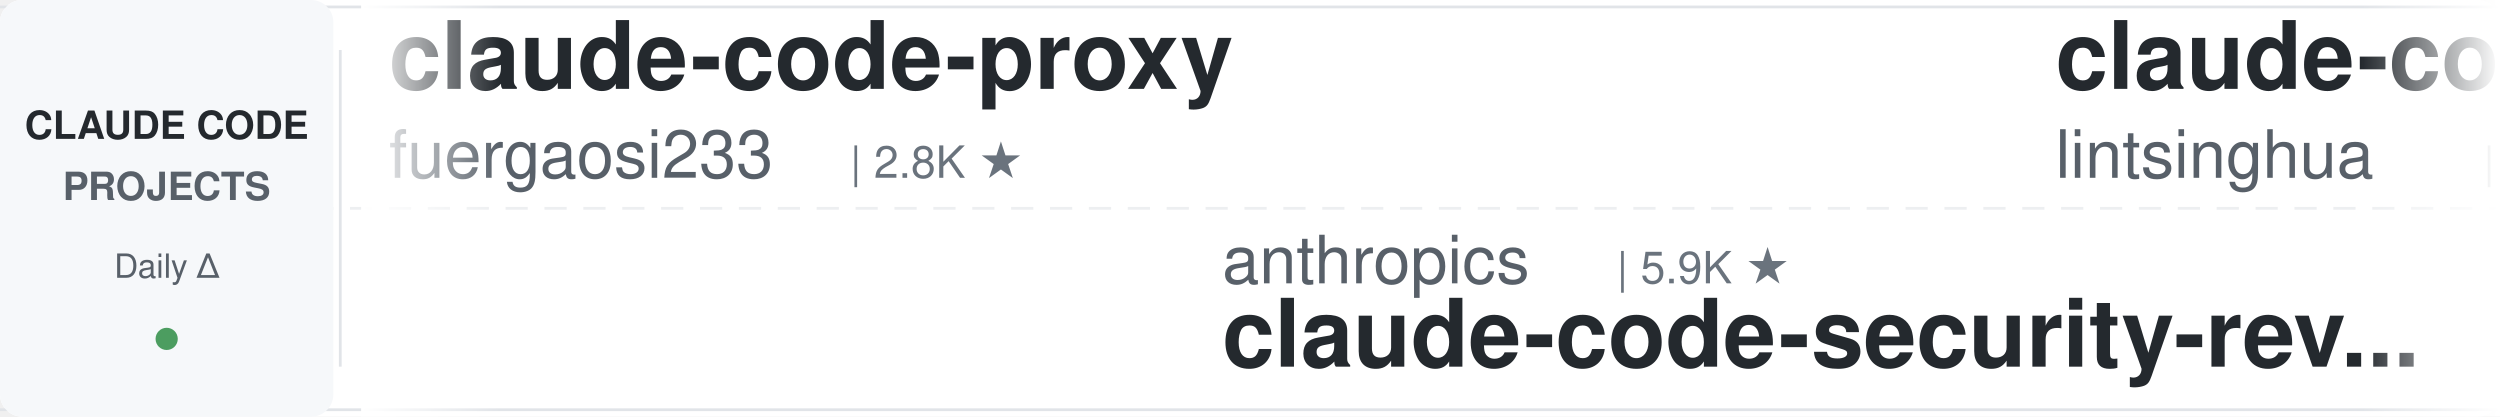
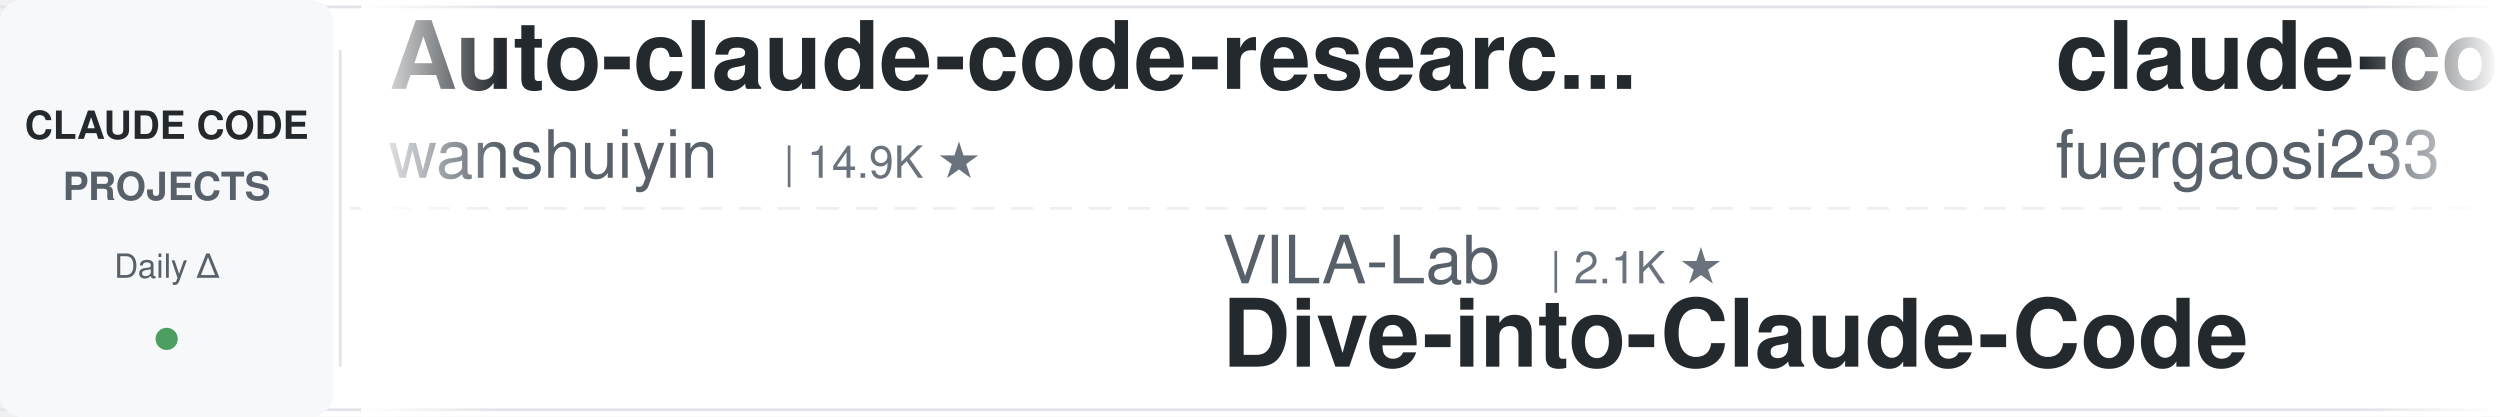
<svg xmlns="http://www.w3.org/2000/svg" width="900" height="150">
  <defs>
    <linearGradient id="leftFade" x1="0%" y1="0%" x2="100%" y2="0%">
      <stop offset="0%" style="stop-color:#ffffff;stop-opacity:1" />
      <stop offset="100%" style="stop-color:#ffffff;stop-opacity:0" />
    </linearGradient>
    <linearGradient id="rightFade" x1="0%" y1="0%" x2="100%" y2="0%">
      <stop offset="0%" style="stop-color:#ffffff;stop-opacity:0" />
      <stop offset="100%" style="stop-color:#ffffff;stop-opacity:1" />
    </linearGradient>
  </defs>
  <rect width="900" height="150" fill="#ffffff" rx="8" />
  <rect x="0" y="2" width="900" height="1" fill="#e1e4e8" />
  <rect x="0" y="147" width="900" height="1" fill="#e1e4e8" />
  <line x1="0" y1="75" x2="900" y2="75" stroke="#e1e4e8" stroke-width="1" stroke-dasharray="8 6" opacity="0.6" />
  <rect x="0" y="0" width="120" height="150" fill="#f6f8fa" rx="8" />
  <text x="60" y="50" font-family="-apple-system, BlinkMacSystemFont, 'Segoe UI', Helvetica, Arial, sans-serif" font-size="14" font-weight="600" fill="#24292e" text-anchor="middle">CLAUDE CODE</text>
  <text x="60" y="72" font-family="-apple-system, BlinkMacSystemFont, 'Segoe UI', Helvetica, Arial, sans-serif" font-size="14" font-weight="600" fill="#586069" text-anchor="middle">PROJECTS</text>
  <text x="60" y="100" font-family="-apple-system, BlinkMacSystemFont, 'Segoe UI', Helvetica, Arial, sans-serif" font-size="12" font-weight="500" fill="#586069" text-anchor="middle">Daily Δ</text>
  <circle cx="60" cy="122" r="4" fill="#22863a" opacity="0.8" />
  <rect x="122" y="18" width="1" height="114" fill="#e1e4e8" />
  <clipPath id="tickerClip">
    <rect x="130" y="0" width="770" height="150" />
  </clipPath>
  <g clip-path="url(#tickerClip)">
    <g id="tickerItems">
      <animateTransform attributeName="transform" attributeType="XML" type="translate" from="0 0" to="-3000 0" dur="54s" repeatCount="indefinite" />
      <g transform="translate(0, 0)">
+         <text x="140" y="32" font-family="-apple-system, BlinkMacSystemFont, 'Segoe UI', Helvetica, Arial, sans-serif" font-size="34" font-weight="600" fill="#24292e">Auto-claude-code-researc...</text>
+         <text x="140" y="64" font-family="-apple-system, BlinkMacSystemFont, 'Segoe UI', Helvetica, Arial, sans-serif" font-size="24" font-weight="400" fill="#586069">wanshuiyin</text>
+         <text x="282" y="64" font-family="-apple-system, BlinkMacSystemFont, 'Segoe UI', Helvetica, Arial, sans-serif" font-size="16" font-weight="500" fill="#6a737d">| 14.9K ★</text>
+       </g>
+       <g transform="translate(300, 0)">
+         <text x="140" y="102" font-family="-apple-system, BlinkMacSystemFont, 'Segoe UI', Helvetica, Arial, sans-serif" font-size="24" font-weight="400" fill="#586069">VILA-Lab</text>
+         <text x="258" y="102" font-family="-apple-system, BlinkMacSystemFont, 'Segoe UI', Helvetica, Arial, sans-serif" font-size="16" font-weight="500" fill="#6a737d">| 2.1K ★</text>
+         <text x="140" y="132" font-family="-apple-system, BlinkMacSystemFont, 'Segoe UI', Helvetica, Arial, sans-serif" font-size="34" font-weight="600" fill="#24292e">Dive-into-Claude-Code</text>
+       </g>
+       <g transform="translate(600, 0)">
        <text x="140" y="32" font-family="-apple-system, BlinkMacSystemFont, 'Segoe UI', Helvetica, Arial, sans-serif" font-size="34" font-weight="600" fill="#24292e">claude-code-proxy</text>
        <text x="140" y="64" font-family="-apple-system, BlinkMacSystemFont, 'Segoe UI', Helvetica, Arial, sans-serif" font-size="24" font-weight="400" fill="#586069">fuergaosi233</text>
        <text x="306" y="64" font-family="-apple-system, BlinkMacSystemFont, 'Segoe UI', Helvetica, Arial, sans-serif" font-size="16" font-weight="500" fill="#6a737d">| 2.8K ★</text>
      </g>
-       <g transform="translate(300, 0)">
-         <text x="140" y="102" font-family="-apple-system, BlinkMacSystemFont, 'Segoe UI', Helvetica, Arial, sans-serif" font-size="24" font-weight="400" fill="#586069">anthropics</text>
-         <text x="282" y="102" font-family="-apple-system, BlinkMacSystemFont, 'Segoe UI', Helvetica, Arial, sans-serif" font-size="16" font-weight="500" fill="#6a737d">| 5.9K ★</text>
-         <text x="140" y="132" font-family="-apple-system, BlinkMacSystemFont, 'Segoe UI', Helvetica, Arial, sans-serif" font-size="34" font-weight="600" fill="#24292e">claude-code-security-rev...</text>
-       </g>
-       <g transform="translate(600, 0)">
-         <text x="140" y="32" font-family="-apple-system, BlinkMacSystemFont, 'Segoe UI', Helvetica, Arial, sans-serif" font-size="34" font-weight="600" fill="#24292e">claude-code-book</text>
-         <text x="140" y="64" font-family="-apple-system, BlinkMacSystemFont, 'Segoe UI', Helvetica, Arial, sans-serif" font-size="24" font-weight="400" fill="#586069">lintsinghua</text>
-         <text x="294" y="64" font-family="-apple-system, BlinkMacSystemFont, 'Segoe UI', Helvetica, Arial, sans-serif" font-size="16" font-weight="500" fill="#6a737d">| 4.1K ★</text>
-       </g>
      <g transform="translate(900, 0)">
-         <text x="140" y="102" font-family="-apple-system, BlinkMacSystemFont, 'Segoe UI', Helvetica, Arial, sans-serif" font-size="24" font-weight="400" fill="#586069">nicedreamzapp</text>
-         <text x="318" y="102" font-family="-apple-system, BlinkMacSystemFont, 'Segoe UI', Helvetica, Arial, sans-serif" font-size="16" font-weight="500" fill="#6a737d">| 3.2K ★</text>
-         <text x="140" y="132" font-family="-apple-system, BlinkMacSystemFont, 'Segoe UI', Helvetica, Arial, sans-serif" font-size="34" font-weight="600" fill="#24292e">claude-code-local</text>
+         <text x="140" y="102" font-family="-apple-system, BlinkMacSystemFont, 'Segoe UI', Helvetica, Arial, sans-serif" font-size="24" font-weight="400" fill="#586069">Yuyz0112</text>
+         <text x="258" y="102" font-family="-apple-system, BlinkMacSystemFont, 'Segoe UI', Helvetica, Arial, sans-serif" font-size="16" font-weight="500" fill="#6a737d">| 2.4K ★</text>
+         <text x="140" y="132" font-family="-apple-system, BlinkMacSystemFont, 'Segoe UI', Helvetica, Arial, sans-serif" font-size="34" font-weight="600" fill="#24292e">claude-code-reverse</text>
      </g>
      <g transform="translate(1200, 0)">
+         <text x="140" y="32" font-family="-apple-system, BlinkMacSystemFont, 'Segoe UI', Helvetica, Arial, sans-serif" font-size="34" font-weight="600" fill="#24292e">claude-code-from-scratch</text>
+         <text x="140" y="64" font-family="-apple-system, BlinkMacSystemFont, 'Segoe UI', Helvetica, Arial, sans-serif" font-size="24" font-weight="400" fill="#586069">Windy3f3f3f3f</text>
+         <text x="318" y="64" font-family="-apple-system, BlinkMacSystemFont, 'Segoe UI', Helvetica, Arial, sans-serif" font-size="16" font-weight="500" fill="#6a737d">| 2.6K ★</text>
+       </g>
+       <g transform="translate(1500, 0)">
+         <text x="140" y="102" font-family="-apple-system, BlinkMacSystemFont, 'Segoe UI', Helvetica, Arial, sans-serif" font-size="24" font-weight="400" fill="#586069">hangsman</text>
+         <text x="258" y="102" font-family="-apple-system, BlinkMacSystemFont, 'Segoe UI', Helvetica, Arial, sans-serif" font-size="16" font-weight="500" fill="#6a737d">| 791 ★</text>
+         <text x="140" y="132" font-family="-apple-system, BlinkMacSystemFont, 'Segoe UI', Helvetica, Arial, sans-serif" font-size="34" font-weight="600" fill="#24292e">claude-code-source</text>
+       </g>
+       <g transform="translate(1800, 0)">
+         <text x="140" y="32" font-family="-apple-system, BlinkMacSystemFont, 'Segoe UI', Helvetica, Arial, sans-serif" font-size="34" font-weight="600" fill="#24292e">claude-code-spec-workflo...</text>
+         <text x="140" y="64" font-family="-apple-system, BlinkMacSystemFont, 'Segoe UI', Helvetica, Arial, sans-serif" font-size="24" font-weight="400" fill="#586069">Pimzino</text>
+         <text x="246" y="64" font-family="-apple-system, BlinkMacSystemFont, 'Segoe UI', Helvetica, Arial, sans-serif" font-size="16" font-weight="500" fill="#6a737d">| 3.8K ★</text>
+       </g>
+       <g transform="translate(2100, 0)">
+         <text x="140" y="102" font-family="-apple-system, BlinkMacSystemFont, 'Segoe UI', Helvetica, Arial, sans-serif" font-size="24" font-weight="400" fill="#586069">digitalsamba</text>
+         <text x="306" y="102" font-family="-apple-system, BlinkMacSystemFont, 'Segoe UI', Helvetica, Arial, sans-serif" font-size="16" font-weight="500" fill="#6a737d">| 2.0K ★</text>
+         <text x="140" y="132" font-family="-apple-system, BlinkMacSystemFont, 'Segoe UI', Helvetica, Arial, sans-serif" font-size="34" font-weight="600" fill="#24292e">claude-code-video-toolki...</text>
+       </g>
+       <g transform="translate(2400, 0)">
+         <text x="140" y="32" font-family="-apple-system, BlinkMacSystemFont, 'Segoe UI', Helvetica, Arial, sans-serif" font-size="34" font-weight="600" fill="#24292e">claude_codex_bridge</text>
+         <text x="140" y="64" font-family="-apple-system, BlinkMacSystemFont, 'Segoe UI', Helvetica, Arial, sans-serif" font-size="24" font-weight="400" fill="#586069">SeemSeam</text>
+         <text x="258" y="64" font-family="-apple-system, BlinkMacSystemFont, 'Segoe UI', Helvetica, Arial, sans-serif" font-size="16" font-weight="500" fill="#6a737d">| 3.4K ★</text>
+       </g>
+       <g transform="translate(2700, 0)">
+         <text x="140" y="102" font-family="-apple-system, BlinkMacSystemFont, 'Segoe UI', Helvetica, Arial, sans-serif" font-size="24" font-weight="400" fill="#586069">Yeachan-Heo</text>
+         <text x="294" y="102" font-family="-apple-system, BlinkMacSystemFont, 'Segoe UI', Helvetica, Arial, sans-serif" font-size="16" font-weight="500" fill="#6a737d">| 38.6K ★</text>
+         <text x="140" y="132" font-family="-apple-system, BlinkMacSystemFont, 'Segoe UI', Helvetica, Arial, sans-serif" font-size="34" font-weight="600" fill="#24292e">oh-my-claudecode</text>
+       </g>
+       <g transform="translate(3000, 0)">
        <text x="140" y="32" font-family="-apple-system, BlinkMacSystemFont, 'Segoe UI', Helvetica, Arial, sans-serif" font-size="34" font-weight="600" fill="#24292e">Auto-claude-code-researc...</text>
        <text x="140" y="64" font-family="-apple-system, BlinkMacSystemFont, 'Segoe UI', Helvetica, Arial, sans-serif" font-size="24" font-weight="400" fill="#586069">wanshuiyin</text>
        <text x="282" y="64" font-family="-apple-system, BlinkMacSystemFont, 'Segoe UI', Helvetica, Arial, sans-serif" font-size="16" font-weight="500" fill="#6a737d">| 14.9K ★</text>
      </g>
-       <g transform="translate(1500, 0)">
-         <text x="140" y="102" font-family="-apple-system, BlinkMacSystemFont, 'Segoe UI', Helvetica, Arial, sans-serif" font-size="24" font-weight="400" fill="#586069">AICoderTudou</text>
-         <text x="306" y="102" font-family="-apple-system, BlinkMacSystemFont, 'Segoe UI', Helvetica, Arial, sans-serif" font-size="16" font-weight="500" fill="#6a737d">| 496 ★</text>
-         <text x="140" y="132" font-family="-apple-system, BlinkMacSystemFont, 'Segoe UI', Helvetica, Arial, sans-serif" font-size="34" font-weight="600" fill="#24292e">claude-code-tudou</text>
+       <g transform="translate(3300, 0)">
+         <text x="140" y="102" font-family="-apple-system, BlinkMacSystemFont, 'Segoe UI', Helvetica, Arial, sans-serif" font-size="24" font-weight="400" fill="#586069">VILA-Lab</text>
+         <text x="258" y="102" font-family="-apple-system, BlinkMacSystemFont, 'Segoe UI', Helvetica, Arial, sans-serif" font-size="16" font-weight="500" fill="#6a737d">| 2.1K ★</text>
+         <text x="140" y="132" font-family="-apple-system, BlinkMacSystemFont, 'Segoe UI', Helvetica, Arial, sans-serif" font-size="34" font-weight="600" fill="#24292e">Dive-into-Claude-Code</text>
      </g>
-       <g transform="translate(1800, 0)">
-         <text x="140" y="32" font-family="-apple-system, BlinkMacSystemFont, 'Segoe UI', Helvetica, Arial, sans-serif" font-size="34" font-weight="600" fill="#24292e">claude-code-from-scratch</text>
-         <text x="140" y="64" font-family="-apple-system, BlinkMacSystemFont, 'Segoe UI', Helvetica, Arial, sans-serif" font-size="24" font-weight="400" fill="#586069">Windy3f3f3f3f</text>
-         <text x="318" y="64" font-family="-apple-system, BlinkMacSystemFont, 'Segoe UI', Helvetica, Arial, sans-serif" font-size="16" font-weight="500" fill="#6a737d">| 2.6K ★</text>
-       </g>
-       <g transform="translate(2100, 0)">
-         <text x="140" y="102" font-family="-apple-system, BlinkMacSystemFont, 'Segoe UI', Helvetica, Arial, sans-serif" font-size="24" font-weight="400" fill="#586069">frankbria</text>
-         <text x="270" y="102" font-family="-apple-system, BlinkMacSystemFont, 'Segoe UI', Helvetica, Arial, sans-serif" font-size="16" font-weight="500" fill="#6a737d">| 9.6K ★</text>
-         <text x="140" y="132" font-family="-apple-system, BlinkMacSystemFont, 'Segoe UI', Helvetica, Arial, sans-serif" font-size="34" font-weight="600" fill="#24292e">ralph-claude-code</text>
-       </g>
-       <g transform="translate(2400, 0)">
-         <text x="140" y="32" font-family="-apple-system, BlinkMacSystemFont, 'Segoe UI', Helvetica, Arial, sans-serif" font-size="34" font-weight="600" fill="#24292e">claude-code-my-workflow</text>
-         <text x="140" y="64" font-family="-apple-system, BlinkMacSystemFont, 'Segoe UI', Helvetica, Arial, sans-serif" font-size="24" font-weight="400" fill="#586069">pedrohcgs</text>
-         <text x="270" y="64" font-family="-apple-system, BlinkMacSystemFont, 'Segoe UI', Helvetica, Arial, sans-serif" font-size="16" font-weight="500" fill="#6a737d">| 1.5K ★</text>
-       </g>
-       <g transform="translate(2700, 0)">
-         <text x="140" y="102" font-family="-apple-system, BlinkMacSystemFont, 'Segoe UI', Helvetica, Arial, sans-serif" font-size="24" font-weight="400" fill="#586069">Alishahryar1</text>
-         <text x="306" y="102" font-family="-apple-system, BlinkMacSystemFont, 'Segoe UI', Helvetica, Arial, sans-serif" font-size="16" font-weight="500" fill="#6a737d">| 45.8K ★</text>
-         <text x="140" y="132" font-family="-apple-system, BlinkMacSystemFont, 'Segoe UI', Helvetica, Arial, sans-serif" font-size="34" font-weight="600" fill="#24292e">free-claude-code</text>
-       </g>
-       <g transform="translate(3000, 0)">
+       <g transform="translate(3600, 0)">
        <text x="140" y="32" font-family="-apple-system, BlinkMacSystemFont, 'Segoe UI', Helvetica, Arial, sans-serif" font-size="34" font-weight="600" fill="#24292e">claude-code-proxy</text>
        <text x="140" y="64" font-family="-apple-system, BlinkMacSystemFont, 'Segoe UI', Helvetica, Arial, sans-serif" font-size="24" font-weight="400" fill="#586069">fuergaosi233</text>
        <text x="306" y="64" font-family="-apple-system, BlinkMacSystemFont, 'Segoe UI', Helvetica, Arial, sans-serif" font-size="16" font-weight="500" fill="#6a737d">| 2.8K ★</text>
      </g>
-       <g transform="translate(3300, 0)">
-         <text x="140" y="102" font-family="-apple-system, BlinkMacSystemFont, 'Segoe UI', Helvetica, Arial, sans-serif" font-size="24" font-weight="400" fill="#586069">anthropics</text>
-         <text x="282" y="102" font-family="-apple-system, BlinkMacSystemFont, 'Segoe UI', Helvetica, Arial, sans-serif" font-size="16" font-weight="500" fill="#6a737d">| 5.9K ★</text>
-         <text x="140" y="132" font-family="-apple-system, BlinkMacSystemFont, 'Segoe UI', Helvetica, Arial, sans-serif" font-size="34" font-weight="600" fill="#24292e">claude-code-security-rev...</text>
-       </g>
-       <g transform="translate(3600, 0)">
-         <text x="140" y="32" font-family="-apple-system, BlinkMacSystemFont, 'Segoe UI', Helvetica, Arial, sans-serif" font-size="34" font-weight="600" fill="#24292e">claude-code-book</text>
-         <text x="140" y="64" font-family="-apple-system, BlinkMacSystemFont, 'Segoe UI', Helvetica, Arial, sans-serif" font-size="24" font-weight="400" fill="#586069">lintsinghua</text>
-         <text x="294" y="64" font-family="-apple-system, BlinkMacSystemFont, 'Segoe UI', Helvetica, Arial, sans-serif" font-size="16" font-weight="500" fill="#6a737d">| 4.1K ★</text>
-       </g>
      <g transform="translate(3900, 0)">
-         <text x="140" y="102" font-family="-apple-system, BlinkMacSystemFont, 'Segoe UI', Helvetica, Arial, sans-serif" font-size="24" font-weight="400" fill="#586069">nicedreamzapp</text>
-         <text x="318" y="102" font-family="-apple-system, BlinkMacSystemFont, 'Segoe UI', Helvetica, Arial, sans-serif" font-size="16" font-weight="500" fill="#6a737d">| 3.2K ★</text>
-         <text x="140" y="132" font-family="-apple-system, BlinkMacSystemFont, 'Segoe UI', Helvetica, Arial, sans-serif" font-size="34" font-weight="600" fill="#24292e">claude-code-local</text>
+         <text x="140" y="102" font-family="-apple-system, BlinkMacSystemFont, 'Segoe UI', Helvetica, Arial, sans-serif" font-size="24" font-weight="400" fill="#586069">Yuyz0112</text>
+         <text x="258" y="102" font-family="-apple-system, BlinkMacSystemFont, 'Segoe UI', Helvetica, Arial, sans-serif" font-size="16" font-weight="500" fill="#6a737d">| 2.4K ★</text>
+         <text x="140" y="132" font-family="-apple-system, BlinkMacSystemFont, 'Segoe UI', Helvetica, Arial, sans-serif" font-size="34" font-weight="600" fill="#24292e">claude-code-reverse</text>
      </g>
    </g>
  </g>
  <rect x="130" y="0" width="50" height="150" fill="url(#leftFade)" />
  <rect x="850" y="0" width="50" height="150" fill="url(#rightFade)" />
</svg>
